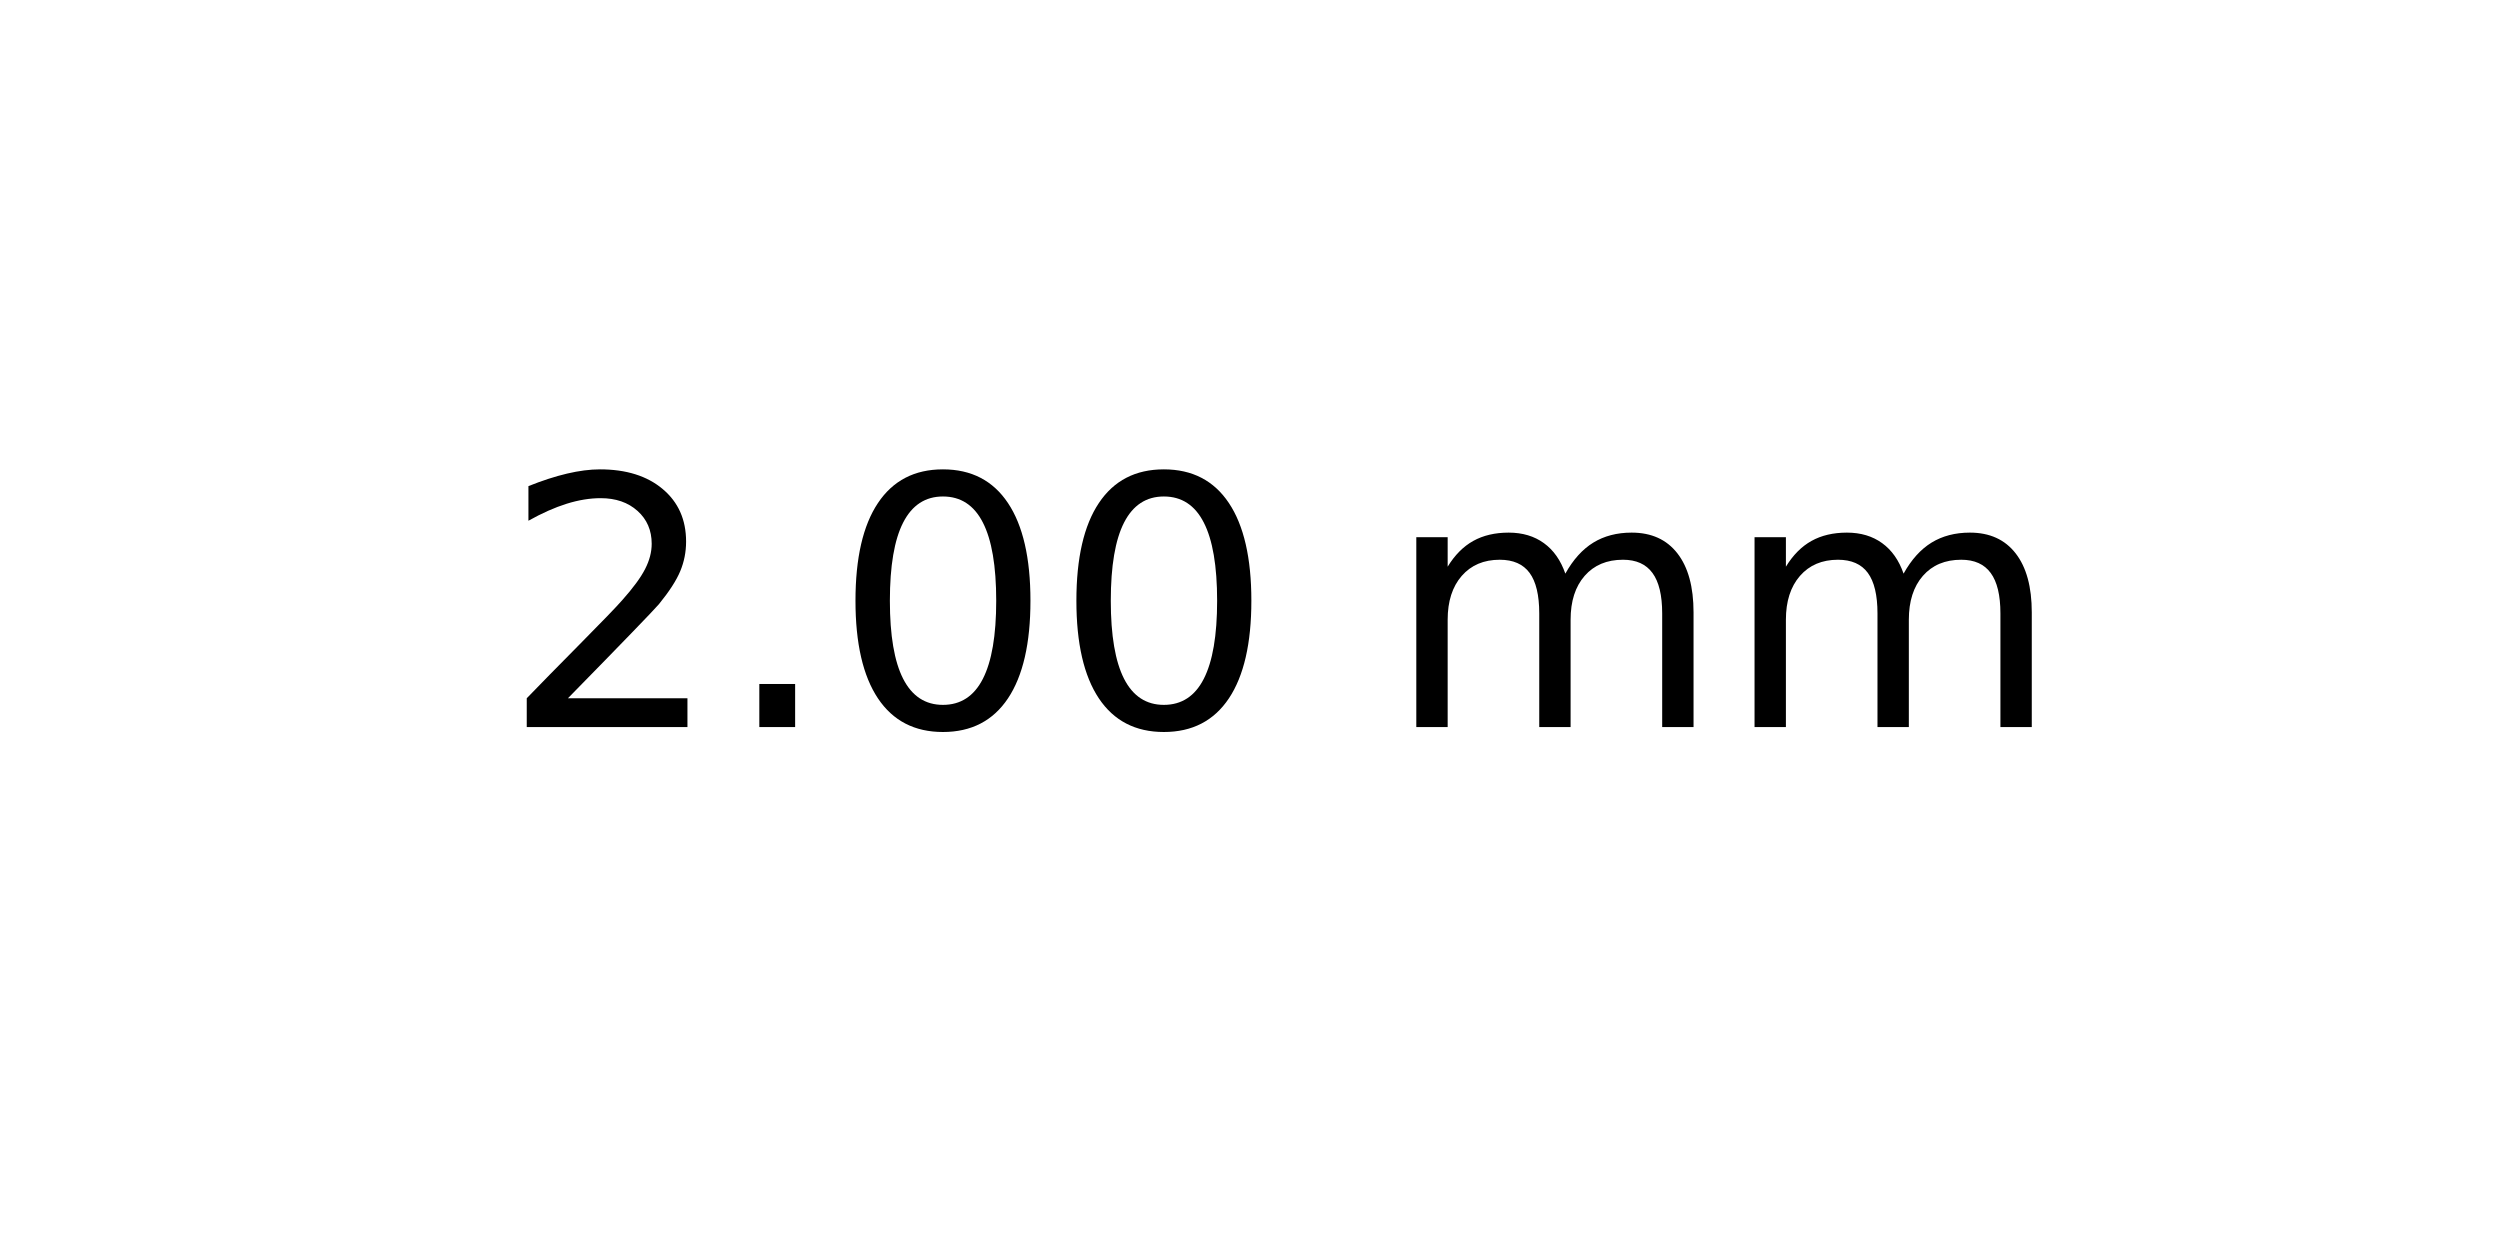
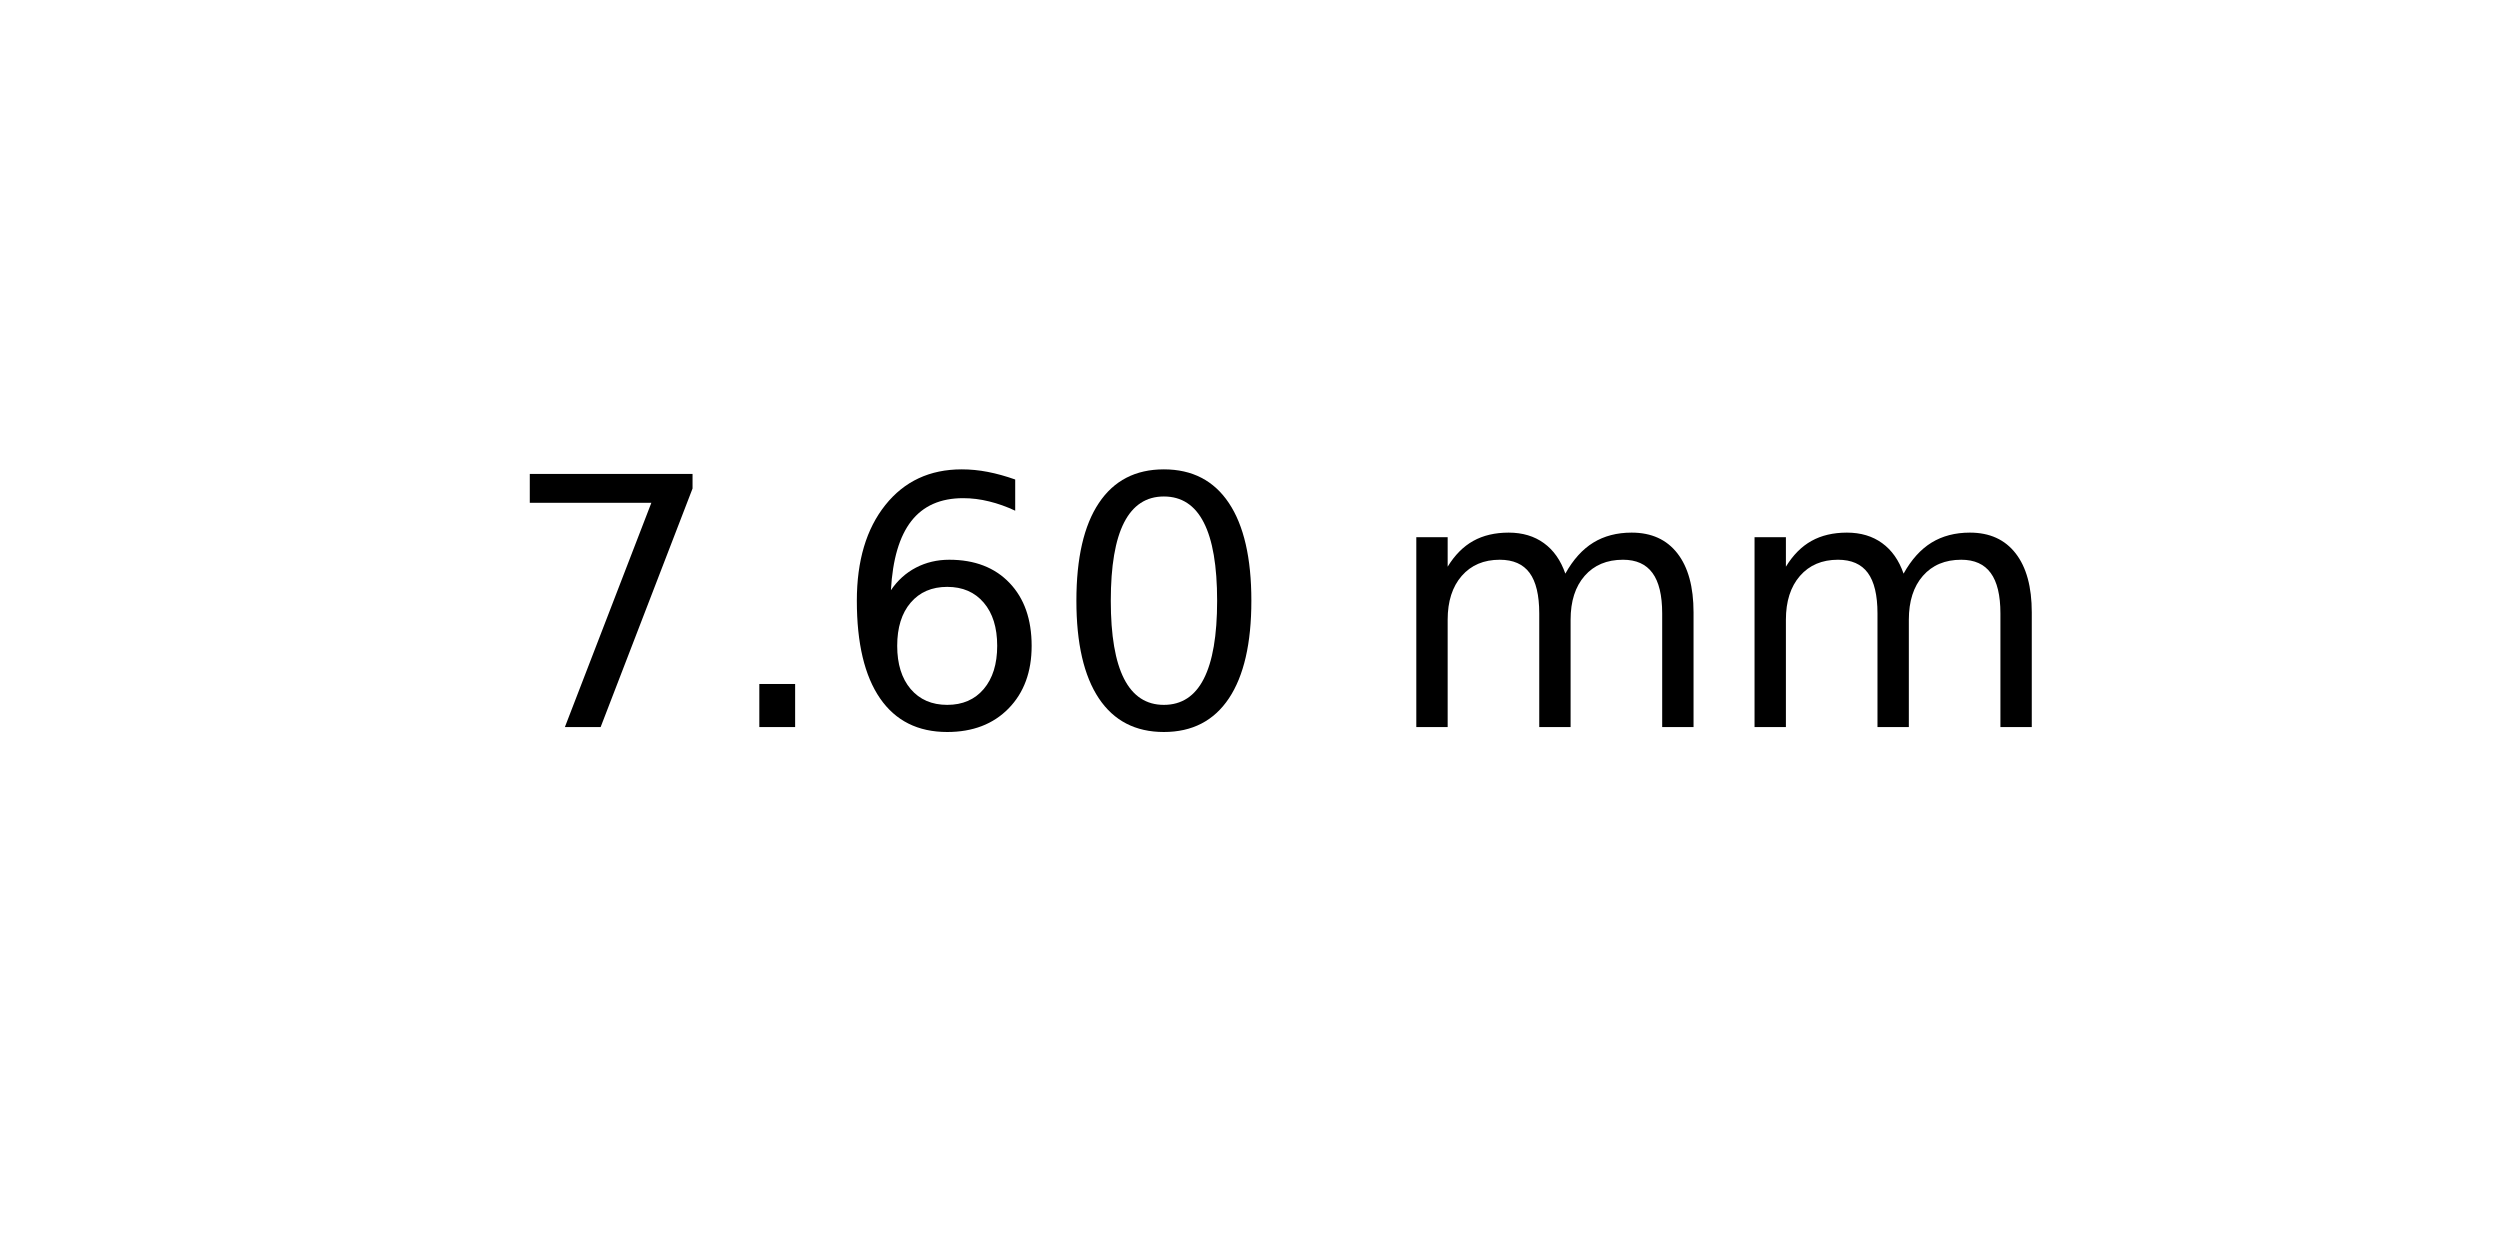
<svg xmlns="http://www.w3.org/2000/svg" xmlns:xlink="http://www.w3.org/1999/xlink" width="72pt" height="36pt" viewBox="0 0 72 36" version="1.1">
  <defs>
    <style type="text/css">*{stroke-linejoin: round; stroke-linecap: butt}</style>
  </defs>
  <g id="figure_1">
    <g id="axes_1">
      <g id="text_1">
        <g transform="translate(14.4375 20.93937) scale(0.1 -0.1)">
          <defs>
-             <path id="DejaVuSans-32" d="M 1228 531  L 3431 531  L 3431 0  L 469 0  L 469 531  Q 828 903 1448 1529  Q 2069 2156 2228 2338  Q 2531 2678 2651 2914  Q 2772 3150 2772 3378  Q 2772 3750 2511 3984  Q 2250 4219 1831 4219  Q 1534 4219 1204 4116  Q 875 4013 500 3803  L 500 4441  Q 881 4594 1212 4672  Q 1544 4750 1819 4750  Q 2544 4750 2975 4387  Q 3406 4025 3406 3419  Q 3406 3131 3298 2873  Q 3191 2616 2906 2266  Q 2828 2175 2409 1742  Q 1991 1309 1228 531  z " transform="scale(0.015625)" />
+             <path id="DejaVuSans-37" d="M 525 4666  L 3525 4666  L 3525 4397  L 1831 0  L 1172 0  L 2766 4134  L 525 4134  L 525 4666  z " transform="scale(0.015625)" />
            <path id="DejaVuSans-2e" d="M 684 794  L 1344 794  L 1344 0  L 684 0  L 684 794  z " transform="scale(0.015625)" />
+             <path id="DejaVuSans-36" d="M 2113 2584  Q 1688 2584 1439 2293  Q 1191 2003 1191 1497  Q 1191 994 1439 701  Q 1688 409 2113 409  Q 2538 409 2786 701  Q 3034 994 3034 1497  Q 3034 2003 2786 2293  Q 2538 2584 2113 2584  z M 3366 4563  L 3366 3988  Q 3128 4100 2886 4159  Q 2644 4219 2406 4219  Q 1781 4219 1451 3797  Q 1122 3375 1075 2522  Q 1259 2794 1537 2939  Q 1816 3084 2150 3084  Q 2853 3084 3261 2657  Q 3669 2231 3669 1497  Q 3669 778 3244 343  Q 2819 -91 2113 -91  Q 1303 -91 875 529  Q 447 1150 447 2328  Q 447 3434 972 4092  Q 1497 4750 2381 4750  Q 2619 4750 2861 4703  Q 3103 4656 3366 4563  z " transform="scale(0.015625)" />
            <path id="DejaVuSans-30" d="M 2034 4250  Q 1547 4250 1301 3770  Q 1056 3291 1056 2328  Q 1056 1369 1301 889  Q 1547 409 2034 409  Q 2525 409 2770 889  Q 3016 1369 3016 2328  Q 3016 3291 2770 3770  Q 2525 4250 2034 4250  z M 2034 4750  Q 2819 4750 3233 4129  Q 3647 3509 3647 2328  Q 3647 1150 3233 529  Q 2819 -91 2034 -91  Q 1250 -91 836 529  Q 422 1150 422 2328  Q 422 3509 836 4129  Q 1250 4750 2034 4750  z " transform="scale(0.015625)" />
            <path id="DejaVuSans-20" transform="scale(0.015625)" />
            <path id="DejaVuSans-6d" d="M 3328 2828  Q 3544 3216 3844 3400  Q 4144 3584 4550 3584  Q 5097 3584 5394 3201  Q 5691 2819 5691 2113  L 5691 0  L 5113 0  L 5113 2094  Q 5113 2597 4934 2840  Q 4756 3084 4391 3084  Q 3944 3084 3684 2787  Q 3425 2491 3425 1978  L 3425 0  L 2847 0  L 2847 2094  Q 2847 2600 2669 2842  Q 2491 3084 2119 3084  Q 1678 3084 1418 2786  Q 1159 2488 1159 1978  L 1159 0  L 581 0  L 581 3500  L 1159 3500  L 1159 2956  Q 1356 3278 1631 3431  Q 1906 3584 2284 3584  Q 2666 3584 2933 3390  Q 3200 3197 3328 2828  z " transform="scale(0.015625)" />
          </defs>
-           <use xlink:href="#DejaVuSans-32" />
+           <use xlink:href="#DejaVuSans-37" />
          <use xlink:href="#DejaVuSans-2e" x="63.623" />
-           <use xlink:href="#DejaVuSans-30" x="95.41" />
+           <use xlink:href="#DejaVuSans-36" x="95.41" />
          <use xlink:href="#DejaVuSans-30" x="159.033" />
          <use xlink:href="#DejaVuSans-20" x="222.656" />
          <use xlink:href="#DejaVuSans-6d" x="254.443" />
          <use xlink:href="#DejaVuSans-6d" x="351.855" />
        </g>
      </g>
    </g>
  </g>
</svg>
